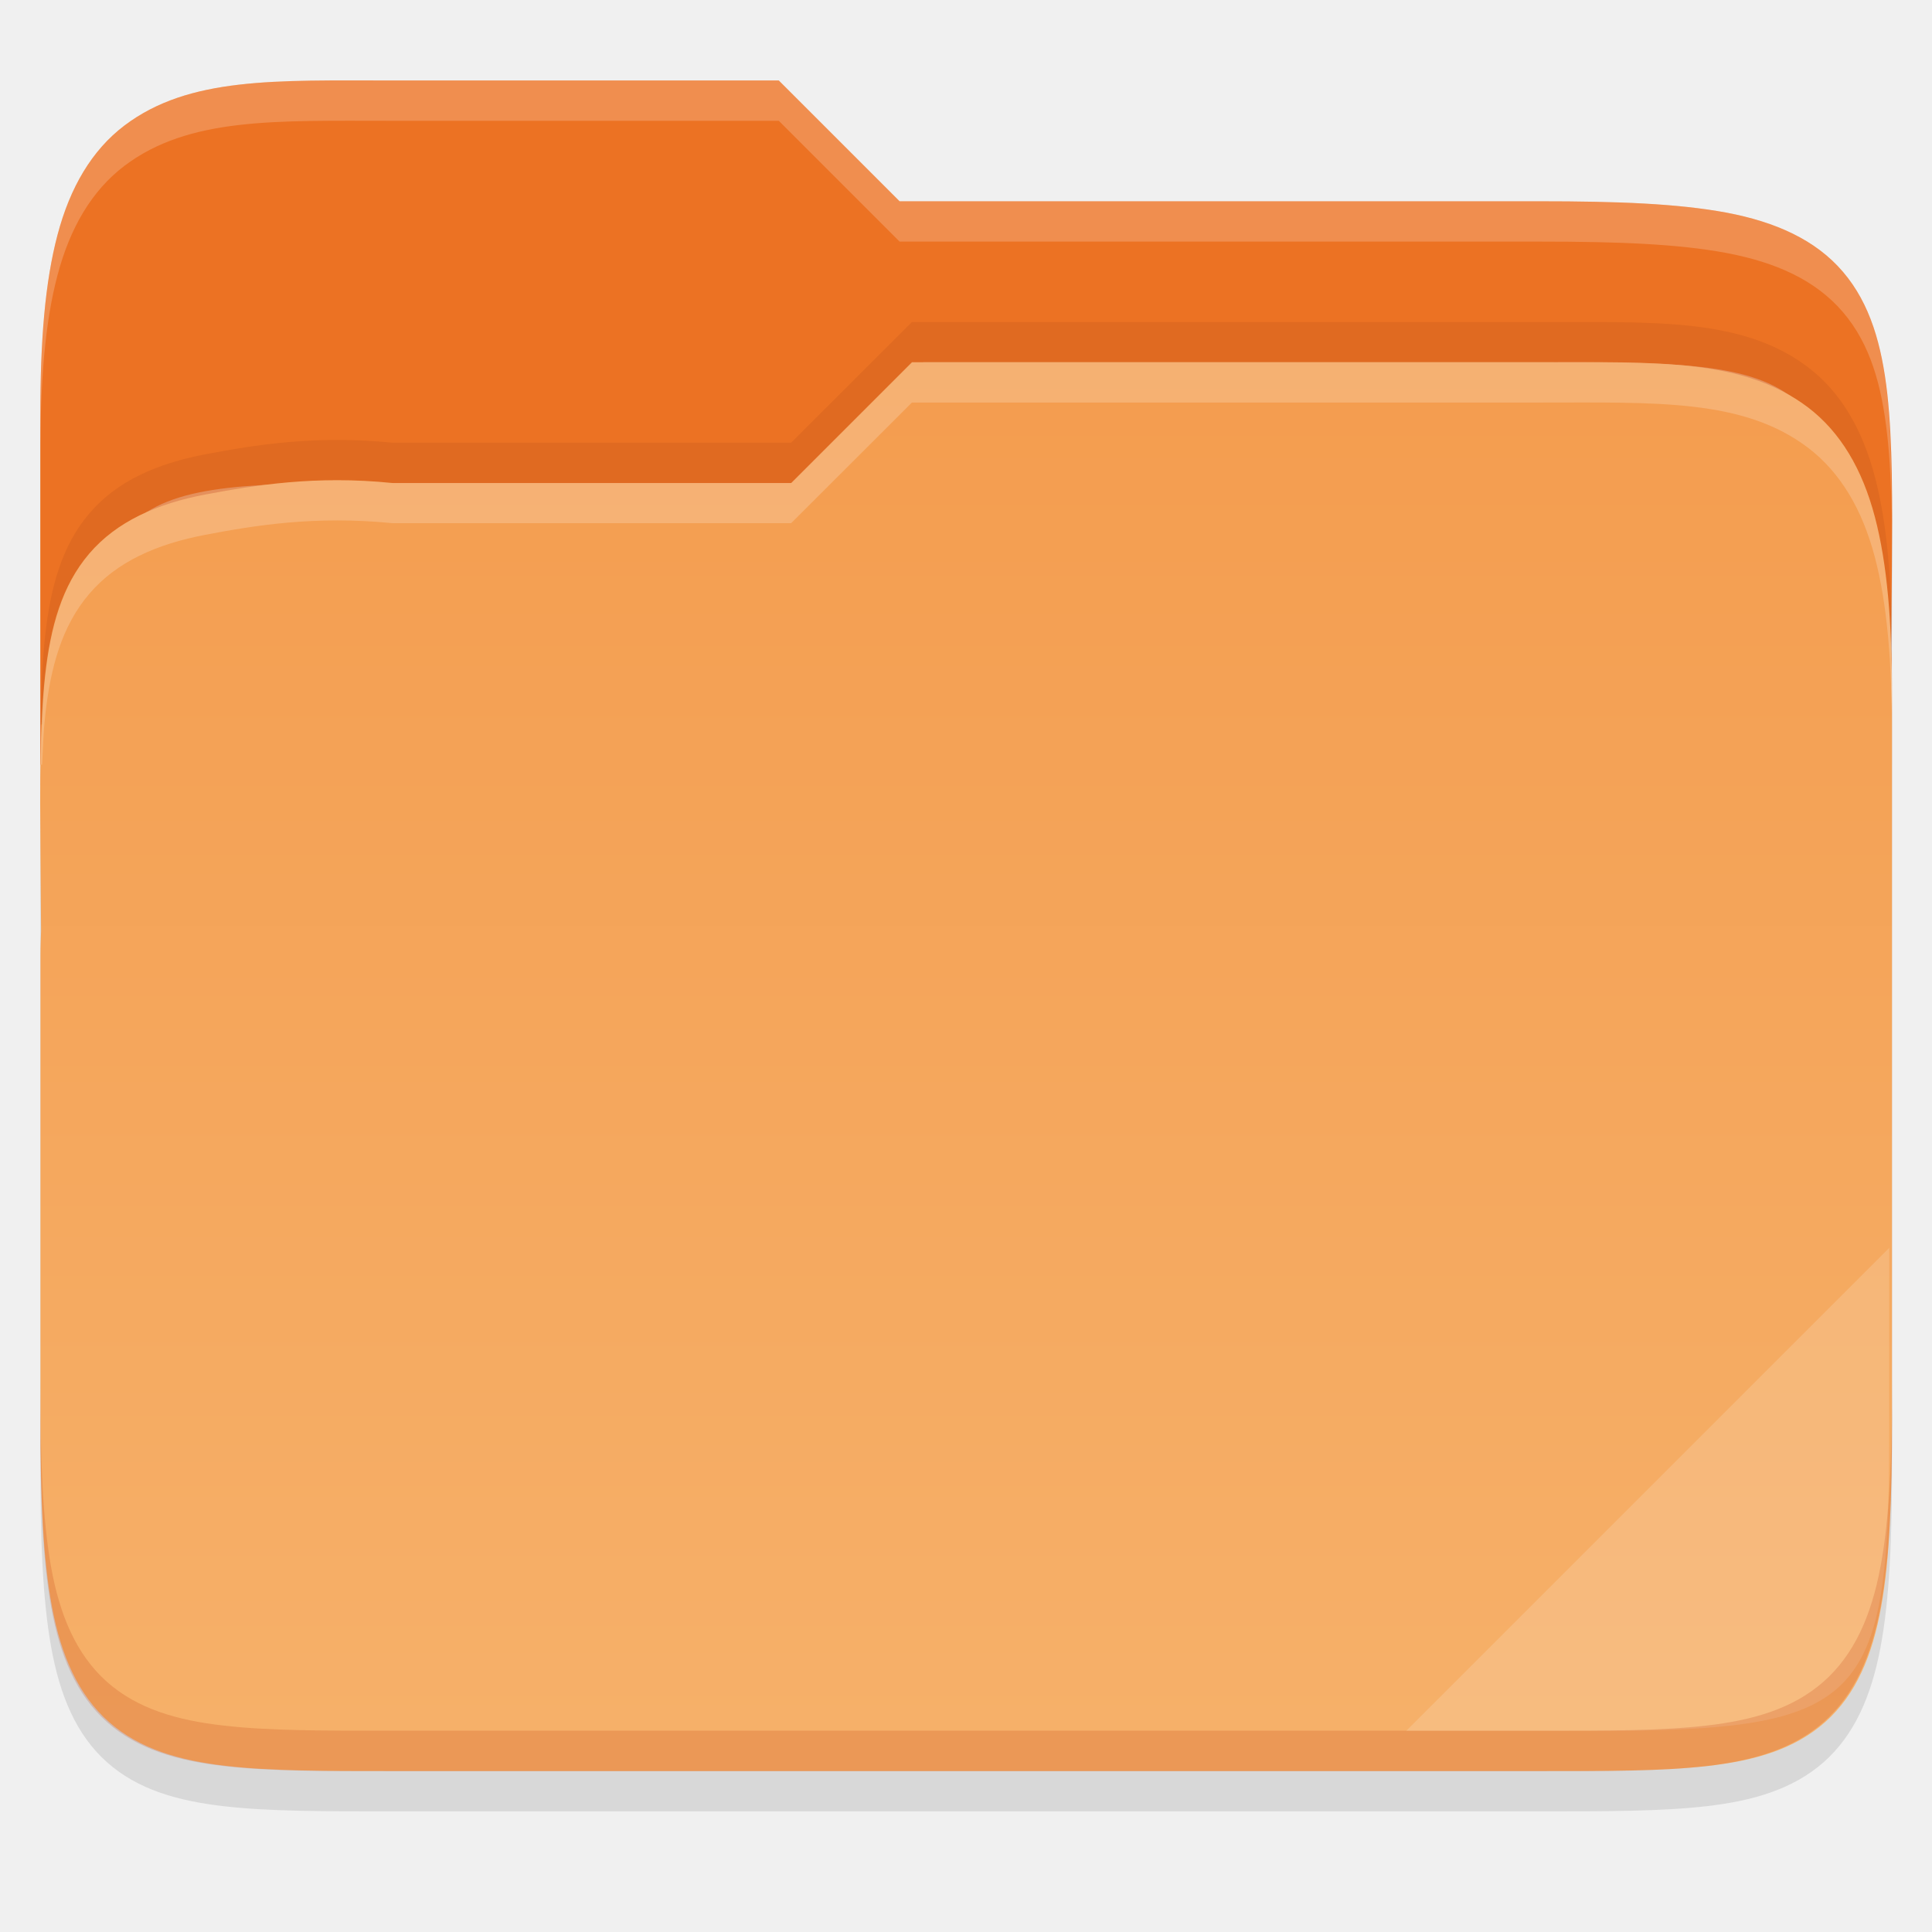
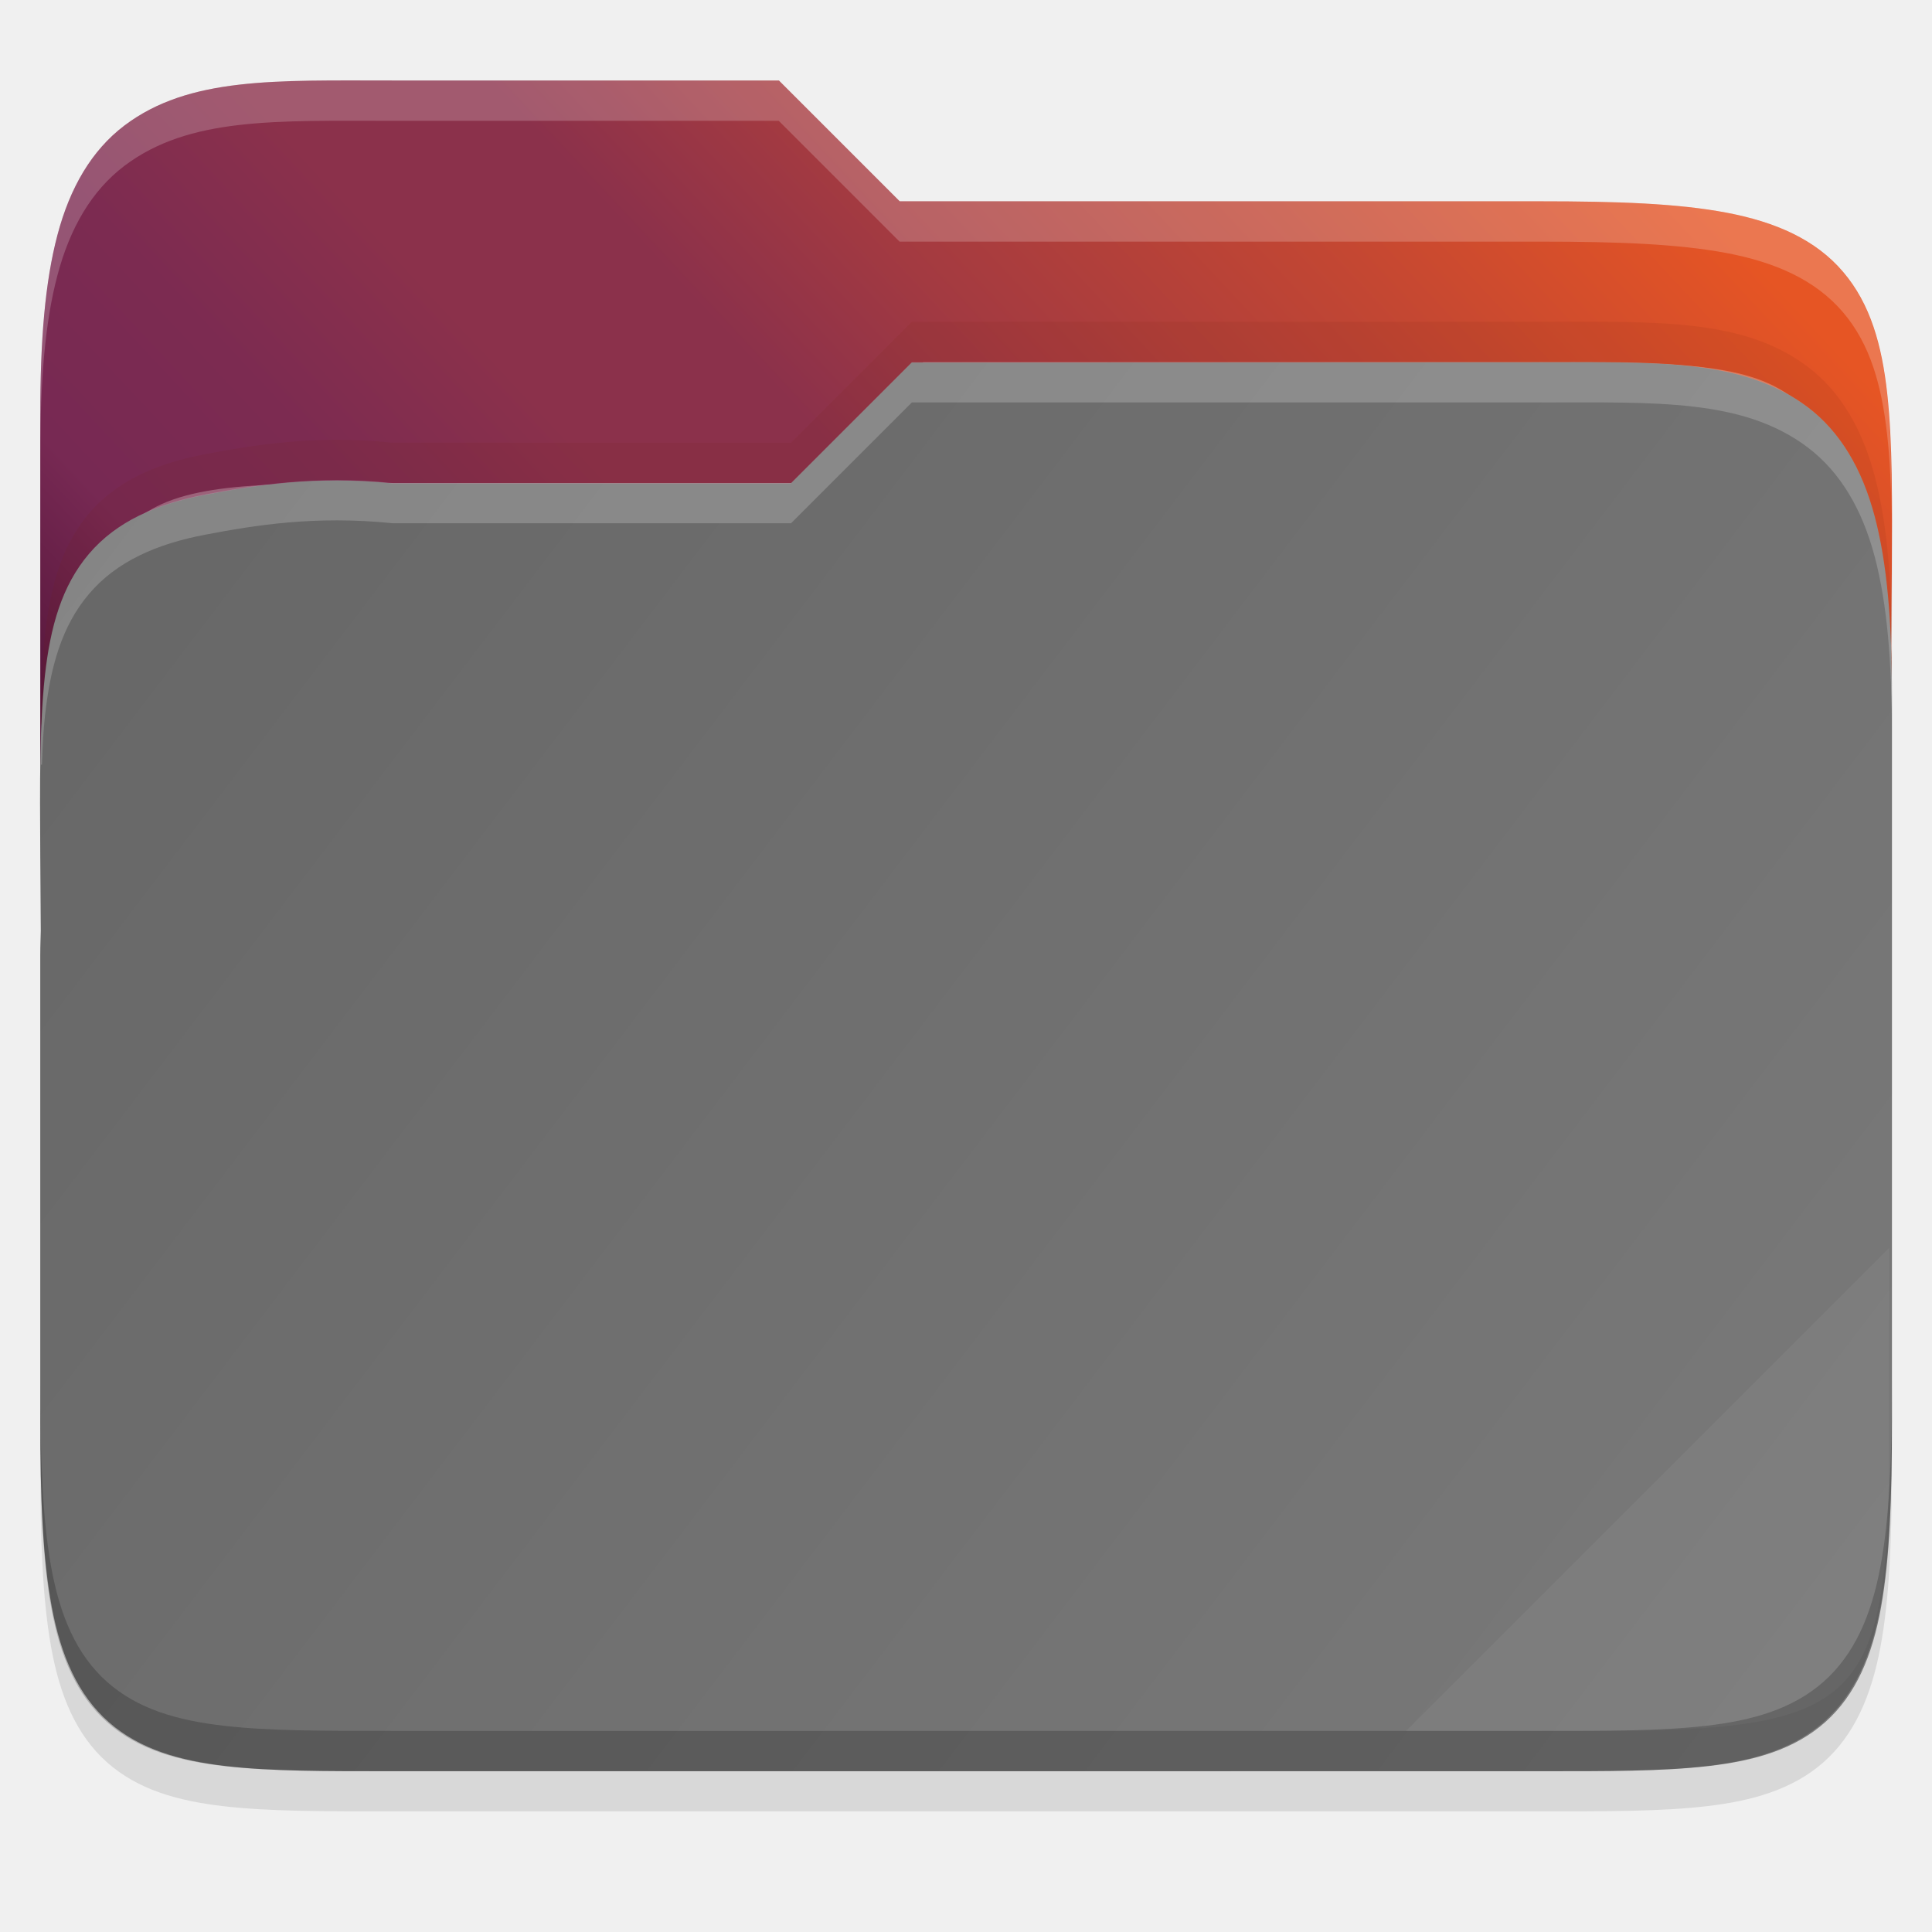
- <svg xmlns="http://www.w3.org/2000/svg" xmlns:xlink="http://www.w3.org/1999/xlink" width="48" height="48" version="1.1" viewBox="0 0 12.699 12.699" id="svg94">
-   <defs id="defs75">
-     <linearGradient id="linearGradient21865" x1="1278" x2="1278" y1="-1062.638" y2="-1118.638" gradientTransform="matrix(2,0,0,2.00002,-1069,630.656)" gradientUnits="userSpaceOnUse" xlink:href="#linearGradient8754" />
-     <linearGradient id="linearGradient8754">
-       <stop id="stop8756" offset="0" style="stop-color:#dc85e9" />
-       <stop id="stop8758" offset="1" style="stop-color:#f8dcfb" />
-     </linearGradient>
-     <linearGradient id="linearGradient21867" x1="1559.5" x2="1542" y1="184" y2="184" gradientTransform="matrix(-1,0,0,1,2865,-1753.64)" gradientUnits="userSpaceOnUse" xlink:href="#linearGradient8742" />
-     <linearGradient id="linearGradient8742">
-       <stop id="stop8744" offset="0" style="stop-color:#9200ff" />
-       <stop id="stop8746" offset="1" style="stop-color:#ff00ff;stop-opacity:0" />
-     </linearGradient>
-     <linearGradient id="linearGradient21869" x1="1559.5" x2="1542" y1="184" y2="184" gradientTransform="translate(-123,-1753.64)" gradientUnits="userSpaceOnUse" xlink:href="#linearGradient8742" />
-     <radialGradient id="radialGradient21871" cx="152.333" cy="-754.638" r="15" fx="152.333" fy="-754.638" gradientTransform="matrix(4.06286e-6,1.01528,-4.27735,0,-1857.01,-1670.52)" gradientUnits="userSpaceOnUse" xlink:href="#linearGradient8717" />
-     <linearGradient id="linearGradient8717">
-       <stop id="stop8719" offset="0" style="stop-color:#800080" />
-       <stop id="stop8723" offset=".727" style="stop-color:#800080" />
-       <stop id="stop8721" offset="1" style="stop-color:#ff00ff;stop-opacity:0" />
-     </linearGradient>
-     <linearGradient id="linearGradient21873" x1="453.5" x2="404.5" y1="970.5" y2="970.5" gradientTransform="matrix(2,0,0,2,513,-3495.64)" gradientUnits="userSpaceOnUse" xlink:href="#linearGradient8964" />
-     <linearGradient id="linearGradient8964">
-       <stop id="stop8966" offset="0" style="stop-color:#e196fb" />
-       <stop id="stop8968" offset=".13" style="stop-color:#f4c7fa" />
-       <stop id="stop8970" offset=".314" style="stop-color:#e091f3" />
-       <stop id="stop8972" offset=".441" style="stop-color:#d764e9" />
-       <stop id="stop8974" offset=".684" style="stop-color:#e7adf0" />
-       <stop id="stop8976" offset=".756" style="stop-color:#e6a9f8" />
-       <stop id="stop8978" offset=".88" style="stop-color:#e595f2" />
-       <stop id="stop8980" offset="1" style="stop-color:#f2cbf8" />
-     </linearGradient>
-     <linearGradient id="linearGradient21875" x1="1322" x2="1419" y1="-1568.511" y2="-1568.511" gradientTransform="translate(0.022825,4.5e-5)" gradientUnits="userSpaceOnUse" xlink:href="#linearGradient8663" />
-     <linearGradient id="linearGradient8663">
-       <stop id="stop8665" offset="0" style="stop-color:#9207a7" />
-       <stop id="stop8667" offset=".273" style="stop-color:#c658bc" />
-       <stop id="stop8669" offset=".51" style="stop-color:#a42eb6" />
-       <stop id="stop8671" offset=".834" style="stop-color:#b415cd" />
-       <stop id="stop8673" offset="1" style="stop-color:#950ba8" />
-     </linearGradient>
-     <radialGradient id="radialGradient21877" cx="518.854" cy="730.484" r="22.89" fx="518.854" fy="730.484" gradientTransform="matrix(0.959821,0,1.35768e-7,0.268231,21.681,534.374)" gradientUnits="userSpaceOnUse" xlink:href="#linearGradient14494" />
-     <linearGradient id="linearGradient14494">
-       <stop id="stop14496" offset="0" style="stop-color:#dc85e9" />
-       <stop id="stop14498" offset="1" style="stop-color:#f2cbf8" />
-     </linearGradient>
-     <linearGradient id="linearGradient8859">
-       <stop id="stop8861" offset="0" style="stop-color:#ffffff" />
-       <stop id="stop8863" offset="1" style="stop-color:#aa0000;stop-opacity:0" />
-     </linearGradient>
-     <linearGradient id="linearGradient21881" x1="1510.477" x2="1485.877" y1="169" y2="194" gradientTransform="matrix(0.984483,0,0,0.972527,-100.349,-1748.97)" gradientUnits="userSpaceOnUse" xlink:href="#linearGradient8984" />
-     <linearGradient id="linearGradient8984">
-       <stop id="stop8986" offset="0" style="stop-color:#ffffff" />
-       <stop id="stop8988" offset="1" style="stop-color:#ffffff;stop-opacity:0" />
-     </linearGradient>
-     <linearGradient id="linearGradient21883" x1="1354.568" x2="1383.38" y1="-1522.359" y2="-1543.981" gradientTransform="matrix(0.976263,0.126435,-0.367421,0.97673,-556.181,-210.596)" gradientUnits="userSpaceOnUse" xlink:href="#linearGradient8984" />
-     <linearGradient id="linearGradient7701">
-       <stop id="stop7699" offset="0" style="stop-color:#950ba8" />
-       <stop id="stop7693" offset="1" style="stop-color:#c557bc" />
-     </linearGradient>
-     <radialGradient id="radialGradient21871-3" cx="152.333" cy="-754.638" r="15" fx="152.333" fy="-754.638" gradientTransform="matrix(4.06286e-6,1.01528,-4.27735,0,-1857.01,-1670.52)" gradientUnits="userSpaceOnUse" xlink:href="#linearGradient8717" />
-     <radialGradient id="radialGradient21877-8" cx="518.854" cy="730.484" r="22.89" fx="518.854" fy="730.484" gradientTransform="matrix(0.959821,0,1.35768e-7,0.268231,21.681,534.374)" gradientUnits="userSpaceOnUse" xlink:href="#linearGradient14494" />
-     <linearGradient id="linearGradient9981">
-       <stop id="stop9983" offset="0" style="stop-color:rgb(255, 246, 221)" />
-       <stop id="stop9985" offset="1" style="stop-color:rgb(254, 248, 244)" />
-     </linearGradient>
-     <clipPath id="clipPath999" clipPathUnits="userSpaceOnUse">
-       <path style="opacity:0.563;fill:#111111" d="m 142.938,44 h 18.125 c 35.909,0 54.295,3.184 63.025,11.926 C 232.818,64.667 236,80 236,112 c 0,32 -3.182,47.333 -11.912,56.074 C 215.358,176.816 196.971,180 161.062,180 h -18.125 C 107.029,180 88.642,176.816 79.912,168.074 71.182,159.333 68,144 68,112 68,80 71.182,64.667 79.912,55.926 88.642,47.184 107.029,44 142.938,44 Z" id="path53" />
-     </clipPath>
-     <linearGradient id="linearGradient3886" x1="72" x2="88" y1="108" y2="108" gradientUnits="userSpaceOnUse" xlink:href="#linearGradient2684" />
-     <linearGradient id="linearGradient2684">
-       <stop style="stop-color:#000000" id="stop2680" offset="0" />
-       <stop style="stop-color:#103134" id="stop2682" offset="1" />
-     </linearGradient>
-     <clipPath id="clipPath960" clipPathUnits="userSpaceOnUse">
-       <path d="M 244,192.969 C 244,265.617 233.643,276 161.062,276 h -18.125 C 70.357,276 60,265.617 60,192.969 v -73.938 C 60,46.383 70.357,36 142.938,36 h 18.125 C 233.643,36 244,46.383 244,119.031 Z" style="fill:#2daaaa" id="path60" />
-     </clipPath>
-     <linearGradient id="linearGradient928">
-       <stop style="stop-color:#808080" id="stop924" offset="0" />
-       <stop style="stop-color:#999999" id="stop926" offset="1" />
-     </linearGradient>
-     <linearGradient id="linearGradient1884" x1="152.006" x2="152.006" y1="112.013" y2="239.995" gradientTransform="matrix(0.2648863,0,0,0.2648863,-6.461199,222.0452)" gradientUnits="userSpaceOnUse" xlink:href="#linearGradient928" />
-     <linearGradient id="linearGradient3212" x1="529.655" x2="-35.31" y1="295.638" y2="295.638" gradientTransform="matrix(0,-0.1198893,-0.1198859,0,67.72343,291.9728)" gradientUnits="userSpaceOnUse" xlink:href="#linearGradient876" />
-     <linearGradient id="linearGradient876">
-       <stop style="stop-color:#b3b3b3" id="stop872" offset="0" />
-       <stop style="stop-color:#d9d9d9" id="stop874" offset="1" />
-     </linearGradient>
-     <filter style="color-interpolation-filters:sRGB" id="filter1203" width="1.136" height="1.107" x="-0.07" y="-0.05">
-       <feGaussianBlur id="feGaussianBlur1205" stdDeviation="10" />
-     </filter>
-     <filter style="color-interpolation-filters:sRGB" id="filter4346" width="1.026" height="1.022" x="-0.01" y="-0.01">
-       <feGaussianBlur id="feGaussianBlur4348" stdDeviation="2.12" />
-     </filter>
-     <linearGradient gradientTransform="matrix(0.2645703,0,0,0.2645703,-84.67954,-16.13879)" xlink:href="#linearGradient3602" id="linearGradient2491" gradientUnits="userSpaceOnUse" x1="344" y1="64" x2="344" y2="104" />
-     <linearGradient id="linearGradient3602">
-       <stop id="stop3597" offset="0" style="stop-color:#f3994a;stop-opacity:1" />
-       <stop id="stop3599" offset="1" style="stop-color:#f6b069;stop-opacity:1" />
-     </linearGradient>
-   </defs>
-   <path id="path2051" d="m 2.579,0.794 c -0.767,0 -1.336,-0.025 -1.761,0.296 C 0.603,1.253 0.46,1.498 0.378,1.809 0.296,2.118 0.265,2.5 0.265,2.996 V 5.485 6.35 9.596 c 0,0.516 0.014,0.91 0.071,1.229 0.057,0.319 0.165,0.578 0.367,0.758 0.202,0.18 0.464,0.254 0.766,0.289 0.302,0.035 0.66,0.034 1.111,0.034 h 7.541 c 0.442,0 0.796,5.29e-4 1.097,-0.034 h 5.29e-4 c 0.3,-0.035 0.562,-0.109 0.766,-0.287 0.204,-0.179 0.316,-0.437 0.376,-0.757 0.06,-0.319 0.076,-0.714 0.076,-1.231 V 4.691 c 0,-0.068 -0.003,-0.113 -0.004,-0.16 v -0.003 l 0.004,-0.496 c 0.004,-0.479 0.005,-0.86 -0.03,-1.179 C 12.369,2.534 12.294,2.263 12.114,2.052 11.934,1.84 11.671,1.724 11.35,1.663 11.029,1.602 10.634,1.587 10.12,1.587 H 5.913 L 5.119,0.794 Z" style="color:#000000;font-style:normal;font-variant:normal;font-weight:normal;font-stretch:normal;font-size:medium;line-height:normal;font-family:sans-serif;font-variant-ligatures:normal;font-variant-position:normal;font-variant-caps:normal;font-variant-numeric:normal;font-variant-alternates:normal;font-feature-settings:normal;text-indent:0;text-align:start;text-decoration:none;text-decoration-line:none;text-decoration-style:solid;text-decoration-color:#000000;letter-spacing:normal;word-spacing:normal;text-transform:none;writing-mode:lr-tb;direction:ltr;text-orientation:mixed;dominant-baseline:auto;baseline-shift:baseline;text-anchor:start;white-space:normal;shape-padding:0;clip-rule:nonzero;display:inline;overflow:visible;visibility:visible;opacity:0.1;isolation:auto;mix-blend-mode:normal;color-interpolation:sRGB;color-interpolation-filters:linearRGB;solid-color:#000000;solid-opacity:1;vector-effect:none;fill:#000000;fill-opacity:1;fill-rule:nonzero;stroke:none;stroke-width:0.265;stroke-linecap:butt;stroke-linejoin:miter;stroke-miterlimit:4;stroke-dasharray:none;stroke-dashoffset:0;stroke-opacity:1;marker:none;color-rendering:auto;image-rendering:auto;shape-rendering:auto;text-rendering:auto;enable-background:accumulate" />
-   <path id="path2053" d="m 2.579,0.529 c -0.767,0 -1.336,-0.025 -1.761,0.296 C 0.603,0.988 0.46,1.233 0.378,1.544 0.296,1.854 0.265,2.236 0.265,2.731 v 2.295 H 12.435 V 4.426 c 0,-0.068 -0.003,-0.113 -0.004,-0.16 v -0.003 l 0.004,-0.496 c 0.004,-0.479 0.005,-0.86 -0.03,-1.179 C 12.369,2.27 12.294,1.998 12.114,1.787 11.934,1.576 11.671,1.459 11.35,1.398 11.029,1.338 10.634,1.323 10.12,1.323 H 5.913 L 5.119,0.529 Z" style="color:#000000;font-style:normal;font-variant:normal;font-weight:normal;font-stretch:normal;font-size:medium;line-height:normal;font-family:sans-serif;font-variant-ligatures:normal;font-variant-position:normal;font-variant-caps:normal;font-variant-numeric:normal;font-variant-alternates:normal;font-feature-settings:normal;text-indent:0;text-align:start;text-decoration:none;text-decoration-line:none;text-decoration-style:solid;text-decoration-color:#000000;letter-spacing:normal;word-spacing:normal;text-transform:none;writing-mode:lr-tb;direction:ltr;text-orientation:mixed;dominant-baseline:auto;baseline-shift:baseline;text-anchor:start;white-space:normal;shape-padding:0;clip-rule:nonzero;display:inline;overflow:visible;visibility:visible;opacity:1;isolation:auto;mix-blend-mode:normal;color-interpolation:sRGB;color-interpolation-filters:linearRGB;solid-color:#000000;solid-opacity:1;vector-effect:none;fill:#ec7223;fill-opacity:1;fill-rule:nonzero;stroke:none;stroke-width:0.265;stroke-linecap:butt;stroke-linejoin:miter;stroke-miterlimit:4;stroke-dasharray:none;stroke-dashoffset:0;stroke-opacity:1;marker:none;color-rendering:auto;image-rendering:auto;shape-rendering:auto;text-rendering:auto;enable-background:accumulate" />
-   <path id="path2081" d="M 6.069,2.381 5.274,3.175 H 2.579 c -1.802,0 -2.05,-5.63e-5 -2.05,2.045 v 0.265 c 0,-2.045 0.247,-2.045 2.05,-2.045 H 5.274 L 6.069,2.646 h 4.052 c 1.768,0 2.05,-5.64e-5 2.05,2.045 V 4.426 c 0,-2.045 -0.282,-2.045 -2.05,-2.045 z" style="color:#000000;display:inline;overflow:visible;visibility:visible;opacity:0.3;fill:#ffffff;fill-opacity:1;fill-rule:nonzero;stroke:none;stroke-width:0.265;marker:none;enable-background:accumulate" />
-   <path style="color:#000000;font-style:normal;font-variant:normal;font-weight:normal;font-stretch:normal;font-size:medium;line-height:normal;font-family:sans-serif;font-variant-ligatures:normal;font-variant-position:normal;font-variant-caps:normal;font-variant-numeric:normal;font-variant-alternates:normal;font-feature-settings:normal;text-indent:0;text-align:start;text-decoration:none;text-decoration-line:none;text-decoration-style:solid;text-decoration-color:#000000;letter-spacing:normal;word-spacing:normal;text-transform:none;writing-mode:lr-tb;direction:ltr;text-orientation:mixed;dominant-baseline:auto;baseline-shift:baseline;text-anchor:start;white-space:normal;shape-padding:0;clip-rule:nonzero;display:inline;overflow:visible;visibility:visible;opacity:1;isolation:auto;mix-blend-mode:normal;color-interpolation:sRGB;color-interpolation-filters:linearRGB;solid-color:#000000;solid-opacity:1;vector-effect:none;fill:url(#linearGradient2491);fill-opacity:1;fill-rule:nonzero;stroke:none;stroke-width:0.265;stroke-linecap:butt;stroke-linejoin:miter;stroke-miterlimit:4;stroke-dasharray:none;stroke-dashoffset:0;stroke-opacity:1;marker:none;color-rendering:auto;image-rendering:auto;shape-rendering:auto;text-rendering:auto;enable-background:accumulate" d="m 10.122,2.381 c 0.767,0 1.336,-0.025 1.761,0.296 0.215,0.163 0.358,0.408 0.44,0.719 0.082,0.31 0.113,0.692 0.113,1.187 V 7.072 8.202 9.331 c 0,0.516 -0.014,0.91 -0.071,1.229 -0.057,0.319 -0.165,0.578 -0.367,0.758 -0.202,0.18 -0.464,0.254 -0.766,0.289 -0.302,0.035 -0.66,0.034 -1.111,0.034 H 2.581 c -0.442,0 -0.796,5.29e-4 -1.097,-0.034 H 1.484 C 1.183,11.572 0.921,11.498 0.718,11.32 0.514,11.141 0.402,10.882 0.342,10.563 0.282,10.244 0.266,9.849 0.266,9.331 V 6.278 c 0,-0.068 0.003,-0.113 0.004,-0.16 v -0.003 l -0.004,-0.496 c -0.004,-0.479 -0.005,-0.86 0.03,-1.179 0.035,-0.319 0.11,-0.59 0.29,-0.801 C 0.767,3.428 1.03,3.311 1.351,3.25 1.672,3.19 2.07,3.123 2.581,3.175 h 2.62 l 0.794,-0.794 z" id="path1127" />
-   <path style="color:#000000;display:inline;overflow:visible;visibility:visible;opacity:0.15;fill:#ffffff;fill-opacity:1;fill-rule:nonzero;stroke:none;stroke-width:0.265;marker:none;enable-background:accumulate" d="M 12.418,8.202 9.243,11.377 H 10.483 c 1.755,0 1.934,-0.18 1.934,-1.931 z" id="path2083" />
-   <path id="path1316" d="m 0.265,9.067 v 0.265 c 0,0.516 0.014,0.91 0.071,1.229 0.057,0.319 0.165,0.578 0.367,0.758 0.202,0.18 0.464,0.254 0.766,0.289 0.302,0.035 0.66,0.034 1.111,0.034 h 7.541 c 0.442,0 0.796,5.29e-4 1.097,-0.034 h 5.29e-4 c 0.3,-0.035 0.562,-0.109 0.766,-0.287 0.204,-0.179 0.316,-0.437 0.376,-0.757 0.06,-0.319 0.076,-0.714 0.076,-1.231 V 9.067 c 0,0.517 -0.016,0.912 -0.076,1.231 -0.06,0.32 -0.172,0.578 -0.376,0.757 -0.203,0.178 -0.465,0.252 -0.766,0.287 h -5.29e-4 c -0.3,0.035 -0.654,0.034 -1.097,0.034 H 2.579 c -0.451,0 -0.809,7.94e-4 -1.111,-0.034 C 1.166,11.308 0.904,11.233 0.702,11.054 0.5,10.873 0.392,10.615 0.335,10.296 0.279,9.977 0.265,9.583 0.265,9.067 Z" style="color:#000000;font-style:normal;font-variant:normal;font-weight:normal;font-stretch:normal;font-size:medium;line-height:normal;font-family:sans-serif;font-variant-ligatures:normal;font-variant-position:normal;font-variant-caps:normal;font-variant-numeric:normal;font-variant-alternates:normal;font-feature-settings:normal;text-indent:0;text-align:start;text-decoration:none;text-decoration-line:none;text-decoration-style:solid;text-decoration-color:#000000;letter-spacing:normal;word-spacing:normal;text-transform:none;writing-mode:lr-tb;direction:ltr;text-orientation:mixed;dominant-baseline:auto;baseline-shift:baseline;text-anchor:start;white-space:normal;shape-padding:0;clip-rule:nonzero;display:inline;overflow:visible;visibility:visible;opacity:0.2;isolation:auto;mix-blend-mode:normal;color-interpolation:sRGB;color-interpolation-filters:linearRGB;solid-color:#000000;solid-opacity:1;vector-effect:none;fill:#bd380a;fill-opacity:1;fill-rule:nonzero;stroke:none;stroke-width:0.265;stroke-linecap:butt;stroke-linejoin:miter;stroke-miterlimit:4;stroke-dasharray:none;stroke-dashoffset:0;stroke-opacity:1;marker:none;color-rendering:auto;image-rendering:auto;shape-rendering:auto;text-rendering:auto;enable-background:accumulate" />
-   <path id="path1321" d="M 5.994,2.381 5.2,3.175 H 2.581 c -0.511,-0.052 -0.909,0.015 -1.229,0.075 -0.322,0.061 -0.584,0.177 -0.765,0.389 -0.18,0.211 -0.254,0.482 -0.29,0.801 -0.019,0.173 -0.027,0.37 -0.03,0.586 h 0.01 c 0.005,-0.112 0.009,-0.225 0.02,-0.322 0.035,-0.319 0.11,-0.59 0.29,-0.801 C 0.767,3.692 1.03,3.576 1.351,3.515 1.672,3.454 2.069,3.388 2.581,3.439 H 5.2 L 5.994,2.646 h 4.128 c 0.767,0 1.336,-0.025 1.761,0.296 0.215,0.163 0.358,0.408 0.44,0.719 0.082,0.31 0.113,0.692 0.113,1.187 V 4.583 c 0,-0.496 -0.031,-0.878 -0.113,-1.187 C 12.241,3.085 12.098,2.84 11.883,2.677 11.458,2.356 10.889,2.381 10.122,2.381 Z" style="color:#000000;font-style:normal;font-variant:normal;font-weight:normal;font-stretch:normal;font-size:medium;line-height:normal;font-family:sans-serif;font-variant-ligatures:normal;font-variant-position:normal;font-variant-caps:normal;font-variant-numeric:normal;font-variant-alternates:normal;font-feature-settings:normal;text-indent:0;text-align:start;text-decoration:none;text-decoration-line:none;text-decoration-style:solid;text-decoration-color:#000000;letter-spacing:normal;word-spacing:normal;text-transform:none;writing-mode:lr-tb;direction:ltr;text-orientation:mixed;dominant-baseline:auto;baseline-shift:baseline;text-anchor:start;white-space:normal;shape-padding:0;clip-rule:nonzero;display:inline;overflow:visible;visibility:visible;opacity:0.2;isolation:auto;mix-blend-mode:normal;color-interpolation:sRGB;color-interpolation-filters:linearRGB;solid-color:#000000;solid-opacity:1;vector-effect:none;fill:#ffffff;fill-opacity:1;fill-rule:nonzero;stroke:none;stroke-width:0.265;stroke-linecap:butt;stroke-linejoin:miter;stroke-miterlimit:4;stroke-dasharray:none;stroke-dashoffset:0;stroke-opacity:1;marker:none;color-rendering:auto;image-rendering:auto;shape-rendering:auto;text-rendering:auto;enable-background:accumulate" />
-   <path style="color:#000000;font-style:normal;font-variant:normal;font-weight:normal;font-stretch:normal;font-size:medium;line-height:normal;font-family:sans-serif;font-variant-ligatures:normal;font-variant-position:normal;font-variant-caps:normal;font-variant-numeric:normal;font-variant-alternates:normal;font-feature-settings:normal;text-indent:0;text-align:start;text-decoration:none;text-decoration-line:none;text-decoration-style:solid;text-decoration-color:#000000;letter-spacing:normal;word-spacing:normal;text-transform:none;writing-mode:lr-tb;direction:ltr;text-orientation:mixed;dominant-baseline:auto;baseline-shift:baseline;text-anchor:start;white-space:normal;shape-padding:0;clip-rule:nonzero;display:inline;overflow:visible;visibility:visible;opacity:0.1;isolation:auto;mix-blend-mode:normal;color-interpolation:sRGB;color-interpolation-filters:linearRGB;solid-color:#000000;solid-opacity:1;vector-effect:none;fill:#732206;fill-opacity:1;fill-rule:nonzero;stroke:none;stroke-width:0.265;stroke-linecap:butt;stroke-linejoin:miter;stroke-miterlimit:4;stroke-dasharray:none;stroke-dashoffset:0;stroke-opacity:1;marker:none;color-rendering:auto;image-rendering:auto;shape-rendering:auto;text-rendering:auto;enable-background:accumulate" d="M 5.994,2.117 5.2,2.91 H 2.581 C 2.069,2.859 1.672,2.925 1.351,2.986 1.03,3.047 0.767,3.163 0.587,3.375 c -0.18,0.211 -0.254,0.482 -0.29,0.801 -0.019,0.173 -0.027,0.37 -0.03,0.586 h 0.01 c 0.005,-0.112 0.009,-0.225 0.02,-0.322 0.035,-0.319 0.11,-0.59 0.29,-0.801 C 0.767,3.428 1.03,3.311 1.351,3.25 1.672,3.19 2.069,3.123 2.581,3.175 H 5.2 L 5.994,2.381 h 4.128 c 0.767,0 1.336,-0.025 1.761,0.296 0.215,0.163 0.358,0.408 0.44,0.719 0.082,0.31 0.113,0.692 0.113,1.187 V 4.319 c 0,-0.496 -0.031,-0.878 -0.113,-1.187 C 12.241,2.821 12.098,2.575 11.883,2.413 11.458,2.091 10.889,2.117 10.122,2.117 Z" id="path1360" />
-   <path id="path1362" d="m 2.579,0.529 c -0.767,0 -1.336,-0.025 -1.761,0.296 C 0.603,0.988 0.46,1.233 0.378,1.544 0.296,1.854 0.265,2.236 0.265,2.731 v 0.265 c 0,-0.496 0.031,-0.878 0.113,-1.187 C 0.46,1.498 0.603,1.253 0.818,1.09 1.243,0.769 1.812,0.794 2.579,0.794 h 2.54 l 0.794,0.794 h 4.207 c 0.514,0 0.909,0.015 1.229,0.075 0.322,0.061 0.584,0.177 0.765,0.389 0.18,0.211 0.254,0.482 0.29,0.801 0.018,0.159 0.026,0.334 0.03,0.529 -5.29e-4,-0.298 -0.005,-0.57 -0.03,-0.794 C 12.369,2.27 12.294,1.998 12.114,1.787 11.934,1.576 11.671,1.459 11.35,1.398 11.029,1.338 10.634,1.323 10.12,1.323 H 5.913 L 5.119,0.529 Z m 9.854,3.801 -0.002,0.197 v 0.003 c 5.29e-4,0.047 0.004,0.092 0.004,0.16 V 4.426 c 0,-0.041 -0.001,-0.067 -0.002,-0.096 z" style="color:#000000;font-style:normal;font-variant:normal;font-weight:normal;font-stretch:normal;font-size:medium;line-height:normal;font-family:sans-serif;font-variant-ligatures:normal;font-variant-position:normal;font-variant-caps:normal;font-variant-numeric:normal;font-variant-alternates:normal;font-feature-settings:normal;text-indent:0;text-align:start;text-decoration:none;text-decoration-line:none;text-decoration-style:solid;text-decoration-color:#000000;letter-spacing:normal;word-spacing:normal;text-transform:none;writing-mode:lr-tb;direction:ltr;text-orientation:mixed;dominant-baseline:auto;baseline-shift:baseline;text-anchor:start;white-space:normal;shape-padding:0;clip-rule:nonzero;display:inline;overflow:visible;visibility:visible;opacity:0.2;isolation:auto;mix-blend-mode:normal;color-interpolation:sRGB;color-interpolation-filters:linearRGB;solid-color:#000000;solid-opacity:1;vector-effect:none;fill:#ffffff;fill-opacity:1;fill-rule:nonzero;stroke:none;stroke-width:0.265;stroke-linecap:butt;stroke-linejoin:miter;stroke-miterlimit:4;stroke-dasharray:none;stroke-dashoffset:0;stroke-opacity:1;marker:none;color-rendering:auto;image-rendering:auto;shape-rendering:auto;text-rendering:auto;enable-background:accumulate" />
+ <svg xmlns="http://www.w3.org/2000/svg" height="48" viewBox="0 0 12.699 12.699" width="48">
+   <linearGradient id="a" gradientUnits="userSpaceOnUse" x1="14.121" x2="26.291" y1="2.347" y2="11.607">
+     <stop offset="0" stop-color="#666" />
+     <stop offset="1" stop-color="#7a7a7a" />
+   </linearGradient>
+   <linearGradient id="b" gradientUnits="userSpaceOnUse" x1="14.121" x2="26.291" y1="11.872" y2=".495">
+     <stop offset="0" stop-color="#2c001e" />
+     <stop offset=".109" stop-color="#2c001e" />
+     <stop offset=".187" stop-color="#370626" />
+     <stop offset=".298" stop-color="#55163b" />
+     <stop offset=".372" stop-color="#772953" />
+     <stop offset=".447" stop-color="#7c2b51" />
+     <stop offset=".524" stop-color="#8b314b" />
+     <stop offset=".596" stop-color="#8b314b" />
+     <stop offset=".669" stop-color="#a33a41" />
+     <stop offset=".798" stop-color="#c44732" />
+     <stop offset=".913" stop-color="#e65524" />
+     <stop offset="1" stop-color="#e65524" />
+   </linearGradient>
+   <g transform="translate(-13.8733 .034132)">
+     <path d="m16.452.76c-.767 0-1.336-.025-1.761.296-.215.163-.358.408-.44.719-.082.31-.113.692-.113 1.187v2.489.865 3.246c0 .516.014.91.071 1.229.057.319.165.578.367.758.202.18.464.254.766.289.302.035.66.034 1.111.034h7.541c.442 0 .796.001 1.097-.034.3-.035.562-.109.766-.287.204-.179.316-.437.376-.757.06-.319.076-.714.076-1.231v-4.905c0-.068-.003-.113-.004-.16v-.003l.004-.496c.003-.479.005-.86-.03-1.179-.035-.319-.11-.59-.29-.801-.18-.212-.443-.328-.765-.389-.321-.061-.716-.075-1.229-.075h-4.207l-.794-.794z" opacity=".1" />
+     <path d="m16.452.495c-.767 0-1.336-.025-1.761.296-.215.163-.358.408-.44.719-.082.31-.113.692-.113 1.187v2.295h12.17v-.6c0-.068-.003-.113-.004-.16v-.003l.004-.496c.003-.479.005-.86-.03-1.179-.035-.319-.11-.59-.29-.801-.18-.212-.443-.328-.765-.389-.321-.061-.716-.075-1.229-.075h-4.207l-.794-.794z" fill="url(#b)" />
+     <path d="m19.942 2.347-.794.794h-2.695c-1.802 0-2.05-0-2.05 2.045v.265c0-2.045.247-2.045 2.05-2.045h2.695l.794-.794h4.052c1.768 0 2.05-0 2.05 2.045v-.265c0-2.045-.282-2.045-2.05-2.045z" fill="#fff" opacity=".3" />
+     <path d="m23.995 2.347c.767 0 1.336-.025 1.761.296.215.163.358.408.44.719.082.31.113.692.113 1.187v2.489 1.13 1.13c0 .516-.014.91-.071 1.229-.057.319-.165.578-.367.758-.202.18-.464.254-.766.289-.302.035-.66.034-1.111.034h-7.541c-.442 0-.796.001-1.097-.034-.3-.035-.562-.109-.766-.287-.204-.179-.316-.437-.376-.757-.06-.319-.076-.714-.076-1.231v-3.053c0-.068.003-.113.004-.16v-.003l-.004-.496c-.003-.479-.005-.86.03-1.179.035-.319.11-.59.29-.801.18-.212.443-.328.765-.389.321-.061.718-.127 1.229-.075h2.62l.794-.794z" fill="url(#a)" />
+     <path d="m26.291 8.168-3.175 3.175h1.24c1.755 0 1.934-.18 1.934-1.931z" fill="#fff" opacity=".05" />
+     <path d="m14.138 9.033v.265c0 .516.014.91.071 1.229.057.319.165.578.367.758.202.18.464.254.766.289.302.035.66.034 1.111.034h7.541c.442 0 .796.001 1.097-.034.3-.035.562-.109.766-.287.204-.179.316-.437.376-.757.06-.319.076-.714.076-1.231v-.265c0 .517-.016.912-.076 1.231-.06.32-.172.578-.376.757-.203.178-.465.252-.766.287-.3.035-.654.034-1.097.034h-7.541c-.451 0-.809.001-1.111-.034-.302-.035-.564-.109-.766-.289-.202-.18-.31-.439-.367-.758-.057-.318-.071-.712-.071-1.229z" opacity=".2" />
+     <path d="m19.867 2.347-.794.794h-2.62c-.511-.052-.909.015-1.229.075-.322.061-.584.177-.765.389-.18.211-.254.482-.29.801-.019.173-.027.37-.03.586h.01c.004-.112.009-.225.02-.322.035-.319.11-.59.29-.801.18-.212.443-.328.765-.389.321-.061.718-.127 1.229-.075h2.62l.794-.794h4.128c.767 0 1.336-.025 1.761.296.215.163.358.408.44.719.082.31.113.692.113 1.187v-.265c0-.496-.031-.878-.113-1.187-.082-.311-.225-.556-.44-.719-.425-.321-.994-.296-1.761-.296z" fill="#fff" opacity=".2" />
+     <path d="m19.867 2.082-.794.794h-2.62c-.511-.052-.909.015-1.229.075-.322.061-.584.177-.765.389-.18.211-.254.482-.29.801-.019.173-.027.37-.03.586h.01c.004-.112.009-.225.02-.322.035-.319.11-.59.29-.801.18-.212.443-.328.765-.389.321-.061.718-.127 1.229-.075h2.62l.794-.794h4.128c.767 0 1.336-.025 1.761.296.215.163.358.408.44.719.082.31.113.692.113 1.187v-.265c0-.496-.031-.878-.113-1.187-.082-.311-.225-.556-.44-.719-.425-.321-.994-.296-1.761-.296z" fill="#732206" opacity=".1" />
+     <path d="m16.452.495c-.767 0-1.336-.025-1.761.296-.215.163-.358.408-.44.719-.082.31-.113.692-.113 1.187v.265c0-.496.031-.878.113-1.187.082-.311.225-.556.44-.719.425-.321.994-.296 1.761-.296h2.54l.794.794h4.207c.514 0 .909.015 1.229.075.322.061.584.177.765.389.18.211.254.482.29.801.018.159.026.334.03.529 0-.298-.005-.57-.03-.794-.035-.319-.11-.59-.29-.801-.18-.212-.443-.328-.765-.389-.321-.061-.716-.075-1.229-.075h-4.207l-.794-.794zm9.854 3.801-.003.197v.003c0 .047.004.092.004.16v-.265c0-.041 0-.067-.003-.096z" fill="#fff" opacity=".2" />
+   </g>
</svg>
